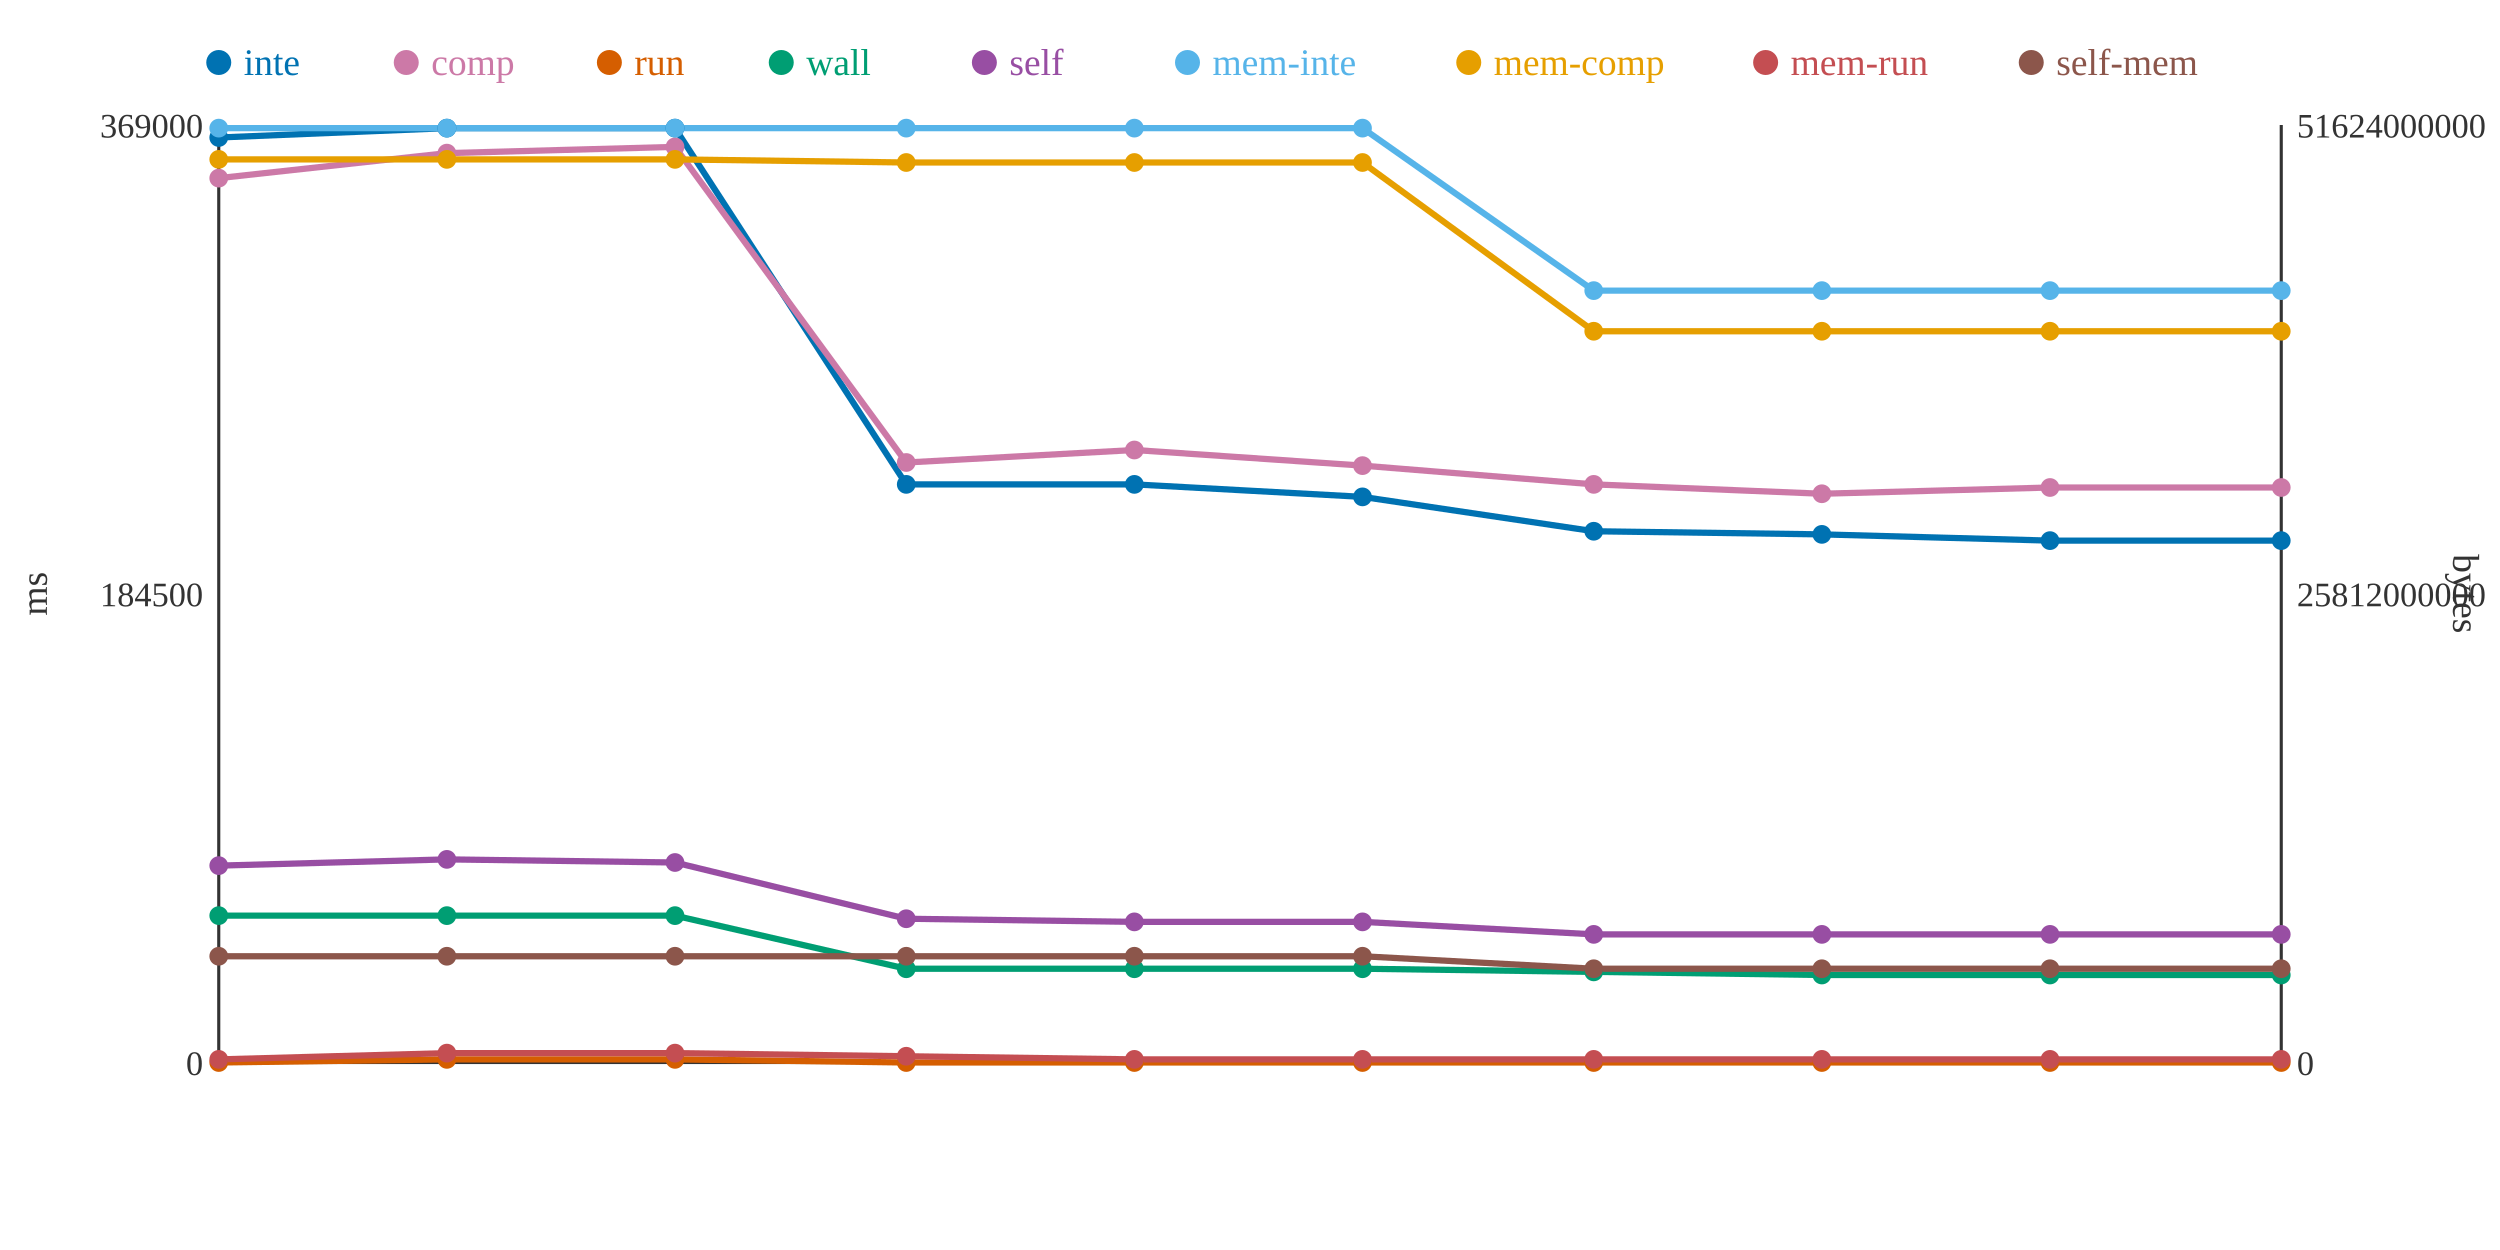
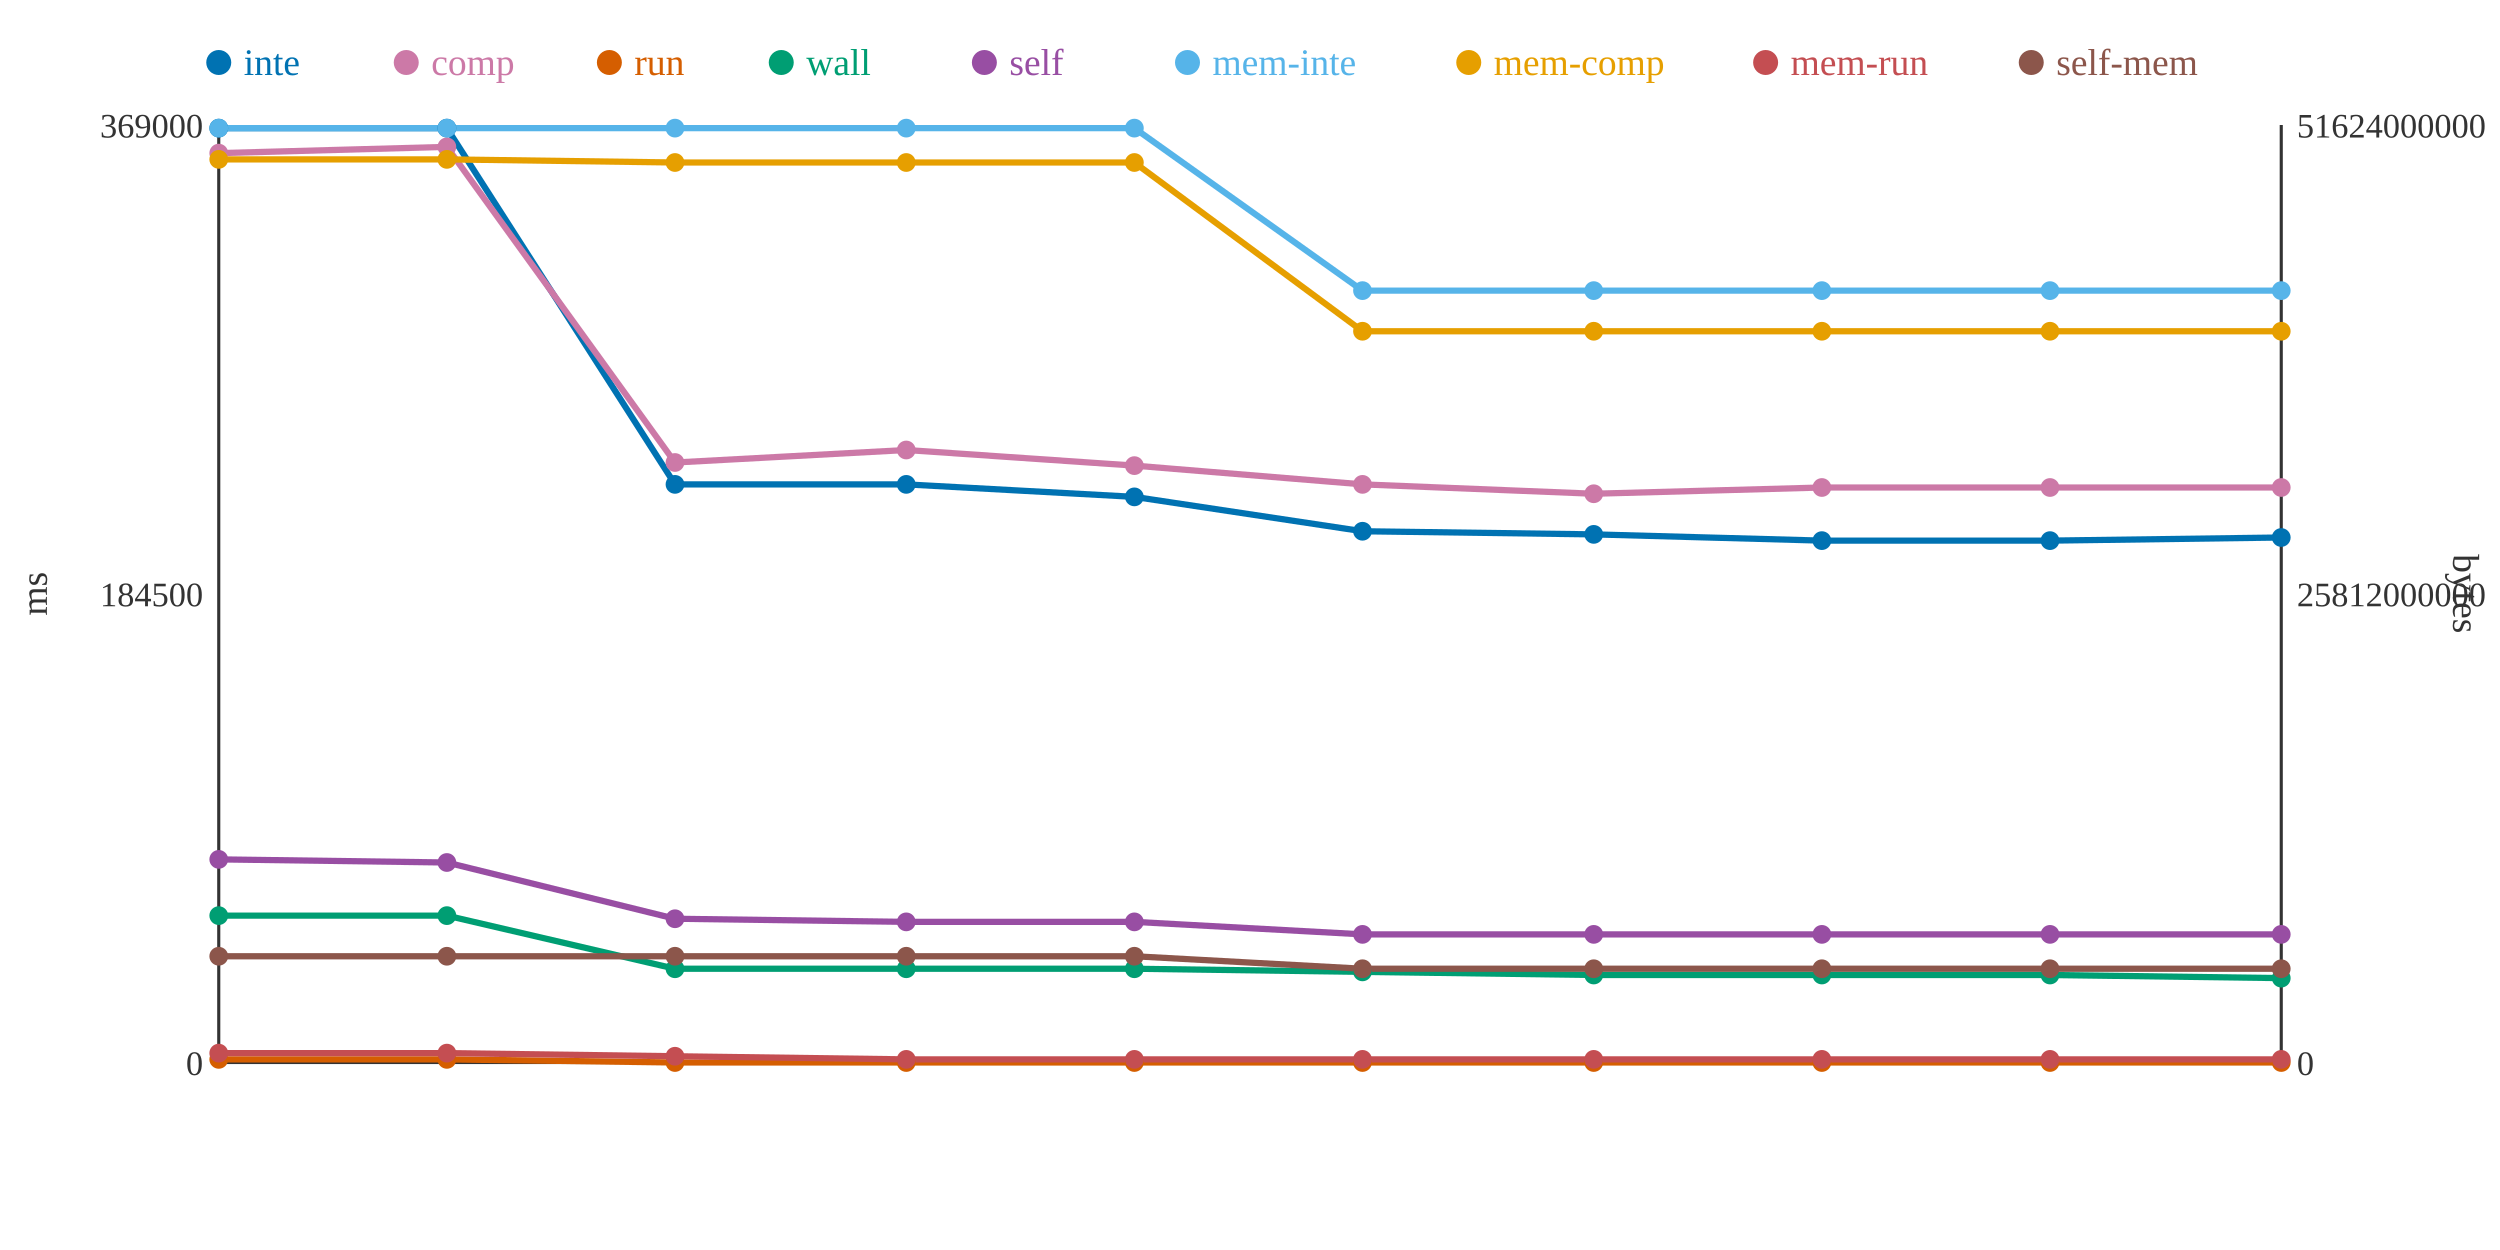
<svg xmlns="http://www.w3.org/2000/svg" width="800" height="400">
  <rect width="800" height="400" fill="white" />
  <line x1="70" y1="40" x2="70" y2="340" stroke="#333" stroke-width="1" />
  <line x1="70" y1="340" x2="730" y2="340" stroke="#333" stroke-width="1" />
  <line x1="730" y1="40" x2="730" y2="340" stroke="#333" stroke-width="1" />
  <text x="65" y="344" text-anchor="end" font-size="11" fill="#333">0</text>
  <text x="65" y="194" text-anchor="end" font-size="11" fill="#333">184500</text>
  <text x="65" y="44" text-anchor="end" font-size="11" fill="#333">369000</text>
  <text x="15" y="190" text-anchor="middle" font-size="12" fill="#333" transform="rotate(-90 15 190)">ms</text>
  <text x="735" y="344" text-anchor="start" font-size="11" fill="#333">0</text>
  <text x="735" y="194" text-anchor="start" font-size="11" fill="#333">25812000000</text>
  <text x="735" y="44" text-anchor="start" font-size="11" fill="#333">51624000000</text>
  <text x="785" y="190" text-anchor="middle" font-size="12" fill="#333" transform="rotate(90 785 190)">bytes</text>
-   <polyline points="70,44 143,41 216,41 290,155 363,155 436,159 510,170 583,171 656,173 730,173" fill="none" stroke="#0072B2" stroke-width="2" />
-   <polyline points="70,57 143,49 216,47 290,148 363,144 436,149 510,155 583,158 656,156 730,156" fill="none" stroke="#CC79A7" stroke-width="2" />
-   <polyline points="70,340 143,339 216,339 290,340 363,340 436,340 510,340 583,340 656,340 730,340" fill="none" stroke="#D55E00" stroke-width="2" />
-   <polyline points="70,293 143,293 216,293 290,310 363,310 436,310 510,311 583,312 656,312 730,312" fill="none" stroke="#009E73" stroke-width="2" />
-   <polyline points="70,277 143,275 216,276 290,294 363,295 436,295 510,299 583,299 656,299 730,299" fill="none" stroke="#984EA3" stroke-width="2" />
-   <polyline points="70,41 143,41 216,41 290,41 363,41 436,41 510,93 583,93 656,93 730,93" fill="none" stroke="#56B4E9" stroke-width="2" />
-   <polyline points="70,51 143,51 216,51 290,52 363,52 436,52 510,106 583,106 656,106 730,106" fill="none" stroke="#E69F00" stroke-width="2" />
-   <polyline points="70,339 143,337 216,337 290,338 363,339 436,339 510,339 583,339 656,339 730,339" fill="none" stroke="#C44E52" stroke-width="2" />
-   <polyline points="70,306 143,306 216,306 290,306 363,306 436,306 510,310 583,310 656,310 730,310" fill="none" stroke="#8C564B" stroke-width="2" />
-   <circle cx="70" cy="44" r="3" fill="#0072B2" />
-   <circle cx="70" cy="57" r="3" fill="#CC79A7" />
-   <circle cx="70" cy="340" r="3" fill="#D55E00" />
+   <polyline points="70,41 143,41 216,155 290,155 363,159 436,170 510,171 583,173 656,173 730,172" fill="none" stroke="#0072B2" stroke-width="2" />
+   <polyline points="70,49 143,47 216,148 290,144 363,149 436,155 510,158 583,156 656,156 730,156" fill="none" stroke="#CC79A7" stroke-width="2" />
+   <polyline points="70,339 143,339 216,340 290,340 363,340 436,340 510,340 583,340 656,340 730,340" fill="none" stroke="#D55E00" stroke-width="2" />
+   <polyline points="70,293 143,293 216,310 290,310 363,310 436,311 510,312 583,312 656,312 730,313" fill="none" stroke="#009E73" stroke-width="2" />
+   <polyline points="70,275 143,276 216,294 290,295 363,295 436,299 510,299 583,299 656,299 730,299" fill="none" stroke="#984EA3" stroke-width="2" />
+   <polyline points="70,41 143,41 216,41 290,41 363,41 436,93 510,93 583,93 656,93 730,93" fill="none" stroke="#56B4E9" stroke-width="2" />
+   <polyline points="70,51 143,51 216,52 290,52 363,52 436,106 510,106 583,106 656,106 730,106" fill="none" stroke="#E69F00" stroke-width="2" />
+   <polyline points="70,337 143,337 216,338 290,339 363,339 436,339 510,339 583,339 656,339 730,339" fill="none" stroke="#C44E52" stroke-width="2" />
+   <polyline points="70,306 143,306 216,306 290,306 363,306 436,310 510,310 583,310 656,310 730,310" fill="none" stroke="#8C564B" stroke-width="2" />
+   <circle cx="70" cy="41" r="3" fill="#0072B2" />
+   <circle cx="70" cy="49" r="3" fill="#CC79A7" />
+   <circle cx="70" cy="339" r="3" fill="#D55E00" />
  <circle cx="70" cy="293" r="3" fill="#009E73" />
-   <circle cx="70" cy="277" r="3" fill="#984EA3" />
+   <circle cx="70" cy="275" r="3" fill="#984EA3" />
  <circle cx="70" cy="41" r="3" fill="#56B4E9" />
  <circle cx="70" cy="51" r="3" fill="#E69F00" />
-   <circle cx="70" cy="339" r="3" fill="#C44E52" />
+   <circle cx="70" cy="337" r="3" fill="#C44E52" />
  <circle cx="70" cy="306" r="3" fill="#8C564B" />
  <circle cx="143" cy="41" r="3" fill="#0072B2" />
-   <circle cx="143" cy="49" r="3" fill="#CC79A7" />
+   <circle cx="143" cy="47" r="3" fill="#CC79A7" />
  <circle cx="143" cy="339" r="3" fill="#D55E00" />
  <circle cx="143" cy="293" r="3" fill="#009E73" />
-   <circle cx="143" cy="275" r="3" fill="#984EA3" />
+   <circle cx="143" cy="276" r="3" fill="#984EA3" />
  <circle cx="143" cy="41" r="3" fill="#56B4E9" />
  <circle cx="143" cy="51" r="3" fill="#E69F00" />
  <circle cx="143" cy="337" r="3" fill="#C44E52" />
  <circle cx="143" cy="306" r="3" fill="#8C564B" />
-   <circle cx="216" cy="41" r="3" fill="#0072B2" />
-   <circle cx="216" cy="47" r="3" fill="#CC79A7" />
-   <circle cx="216" cy="339" r="3" fill="#D55E00" />
-   <circle cx="216" cy="293" r="3" fill="#009E73" />
-   <circle cx="216" cy="276" r="3" fill="#984EA3" />
+   <circle cx="216" cy="155" r="3" fill="#0072B2" />
+   <circle cx="216" cy="148" r="3" fill="#CC79A7" />
+   <circle cx="216" cy="340" r="3" fill="#D55E00" />
+   <circle cx="216" cy="310" r="3" fill="#009E73" />
+   <circle cx="216" cy="294" r="3" fill="#984EA3" />
  <circle cx="216" cy="41" r="3" fill="#56B4E9" />
-   <circle cx="216" cy="51" r="3" fill="#E69F00" />
-   <circle cx="216" cy="337" r="3" fill="#C44E52" />
+   <circle cx="216" cy="52" r="3" fill="#E69F00" />
+   <circle cx="216" cy="338" r="3" fill="#C44E52" />
  <circle cx="216" cy="306" r="3" fill="#8C564B" />
  <circle cx="290" cy="155" r="3" fill="#0072B2" />
-   <circle cx="290" cy="148" r="3" fill="#CC79A7" />
+   <circle cx="290" cy="144" r="3" fill="#CC79A7" />
  <circle cx="290" cy="340" r="3" fill="#D55E00" />
  <circle cx="290" cy="310" r="3" fill="#009E73" />
-   <circle cx="290" cy="294" r="3" fill="#984EA3" />
+   <circle cx="290" cy="295" r="3" fill="#984EA3" />
  <circle cx="290" cy="41" r="3" fill="#56B4E9" />
  <circle cx="290" cy="52" r="3" fill="#E69F00" />
-   <circle cx="290" cy="338" r="3" fill="#C44E52" />
+   <circle cx="290" cy="339" r="3" fill="#C44E52" />
  <circle cx="290" cy="306" r="3" fill="#8C564B" />
-   <circle cx="363" cy="155" r="3" fill="#0072B2" />
-   <circle cx="363" cy="144" r="3" fill="#CC79A7" />
+   <circle cx="363" cy="159" r="3" fill="#0072B2" />
+   <circle cx="363" cy="149" r="3" fill="#CC79A7" />
  <circle cx="363" cy="340" r="3" fill="#D55E00" />
  <circle cx="363" cy="310" r="3" fill="#009E73" />
  <circle cx="363" cy="295" r="3" fill="#984EA3" />
  <circle cx="363" cy="41" r="3" fill="#56B4E9" />
  <circle cx="363" cy="52" r="3" fill="#E69F00" />
  <circle cx="363" cy="339" r="3" fill="#C44E52" />
  <circle cx="363" cy="306" r="3" fill="#8C564B" />
-   <circle cx="436" cy="159" r="3" fill="#0072B2" />
-   <circle cx="436" cy="149" r="3" fill="#CC79A7" />
+   <circle cx="436" cy="170" r="3" fill="#0072B2" />
+   <circle cx="436" cy="155" r="3" fill="#CC79A7" />
  <circle cx="436" cy="340" r="3" fill="#D55E00" />
-   <circle cx="436" cy="310" r="3" fill="#009E73" />
-   <circle cx="436" cy="295" r="3" fill="#984EA3" />
-   <circle cx="436" cy="41" r="3" fill="#56B4E9" />
-   <circle cx="436" cy="52" r="3" fill="#E69F00" />
+   <circle cx="436" cy="311" r="3" fill="#009E73" />
+   <circle cx="436" cy="299" r="3" fill="#984EA3" />
+   <circle cx="436" cy="93" r="3" fill="#56B4E9" />
+   <circle cx="436" cy="106" r="3" fill="#E69F00" />
  <circle cx="436" cy="339" r="3" fill="#C44E52" />
-   <circle cx="436" cy="306" r="3" fill="#8C564B" />
-   <circle cx="510" cy="170" r="3" fill="#0072B2" />
-   <circle cx="510" cy="155" r="3" fill="#CC79A7" />
+   <circle cx="436" cy="310" r="3" fill="#8C564B" />
+   <circle cx="510" cy="171" r="3" fill="#0072B2" />
+   <circle cx="510" cy="158" r="3" fill="#CC79A7" />
  <circle cx="510" cy="340" r="3" fill="#D55E00" />
-   <circle cx="510" cy="311" r="3" fill="#009E73" />
+   <circle cx="510" cy="312" r="3" fill="#009E73" />
  <circle cx="510" cy="299" r="3" fill="#984EA3" />
  <circle cx="510" cy="93" r="3" fill="#56B4E9" />
  <circle cx="510" cy="106" r="3" fill="#E69F00" />
  <circle cx="510" cy="339" r="3" fill="#C44E52" />
  <circle cx="510" cy="310" r="3" fill="#8C564B" />
-   <circle cx="583" cy="171" r="3" fill="#0072B2" />
-   <circle cx="583" cy="158" r="3" fill="#CC79A7" />
+   <circle cx="583" cy="173" r="3" fill="#0072B2" />
+   <circle cx="583" cy="156" r="3" fill="#CC79A7" />
  <circle cx="583" cy="340" r="3" fill="#D55E00" />
  <circle cx="583" cy="312" r="3" fill="#009E73" />
  <circle cx="583" cy="299" r="3" fill="#984EA3" />
  <circle cx="583" cy="93" r="3" fill="#56B4E9" />
  <circle cx="583" cy="106" r="3" fill="#E69F00" />
  <circle cx="583" cy="339" r="3" fill="#C44E52" />
  <circle cx="583" cy="310" r="3" fill="#8C564B" />
  <circle cx="656" cy="173" r="3" fill="#0072B2" />
  <circle cx="656" cy="156" r="3" fill="#CC79A7" />
  <circle cx="656" cy="340" r="3" fill="#D55E00" />
  <circle cx="656" cy="312" r="3" fill="#009E73" />
  <circle cx="656" cy="299" r="3" fill="#984EA3" />
  <circle cx="656" cy="93" r="3" fill="#56B4E9" />
  <circle cx="656" cy="106" r="3" fill="#E69F00" />
  <circle cx="656" cy="339" r="3" fill="#C44E52" />
  <circle cx="656" cy="310" r="3" fill="#8C564B" />
-   <circle cx="730" cy="173" r="3" fill="#0072B2" />
+   <circle cx="730" cy="172" r="3" fill="#0072B2" />
  <circle cx="730" cy="156" r="3" fill="#CC79A7" />
  <circle cx="730" cy="340" r="3" fill="#D55E00" />
-   <circle cx="730" cy="312" r="3" fill="#009E73" />
+   <circle cx="730" cy="313" r="3" fill="#009E73" />
  <circle cx="730" cy="299" r="3" fill="#984EA3" />
  <circle cx="730" cy="93" r="3" fill="#56B4E9" />
  <circle cx="730" cy="106" r="3" fill="#E69F00" />
  <circle cx="730" cy="339" r="3" fill="#C44E52" />
  <circle cx="730" cy="310" r="3" fill="#8C564B" />
  <circle cx="70" cy="20" r="4" fill="#0072B2" />
  <text x="78" y="24" text-anchor="start" font-size="12" fill="#0072B2">inte</text>
  <circle cx="130" cy="20" r="4" fill="#CC79A7" />
  <text x="138" y="24" text-anchor="start" font-size="12" fill="#CC79A7">comp</text>
  <circle cx="195" cy="20" r="4" fill="#D55E00" />
  <text x="203" y="24" text-anchor="start" font-size="12" fill="#D55E00">run</text>
  <circle cx="250" cy="20" r="4" fill="#009E73" />
  <text x="258" y="24" text-anchor="start" font-size="12" fill="#009E73">wall</text>
  <circle cx="315" cy="20" r="4" fill="#984EA3" />
  <text x="323" y="24" text-anchor="start" font-size="12" fill="#984EA3">self</text>
  <circle cx="380" cy="20" r="4" fill="#56B4E9" />
  <text x="388" y="24" text-anchor="start" font-size="12" fill="#56B4E9">mem-inte</text>
  <circle cx="470" cy="20" r="4" fill="#E69F00" />
  <text x="478" y="24" text-anchor="start" font-size="12" fill="#E69F00">mem-comp</text>
  <circle cx="565" cy="20" r="4" fill="#C44E52" />
  <text x="573" y="24" text-anchor="start" font-size="12" fill="#C44E52">mem-run</text>
  <circle cx="650" cy="20" r="4" fill="#8C564B" />
  <text x="658" y="24" text-anchor="start" font-size="12" fill="#8C564B">self-mem</text>
</svg>
